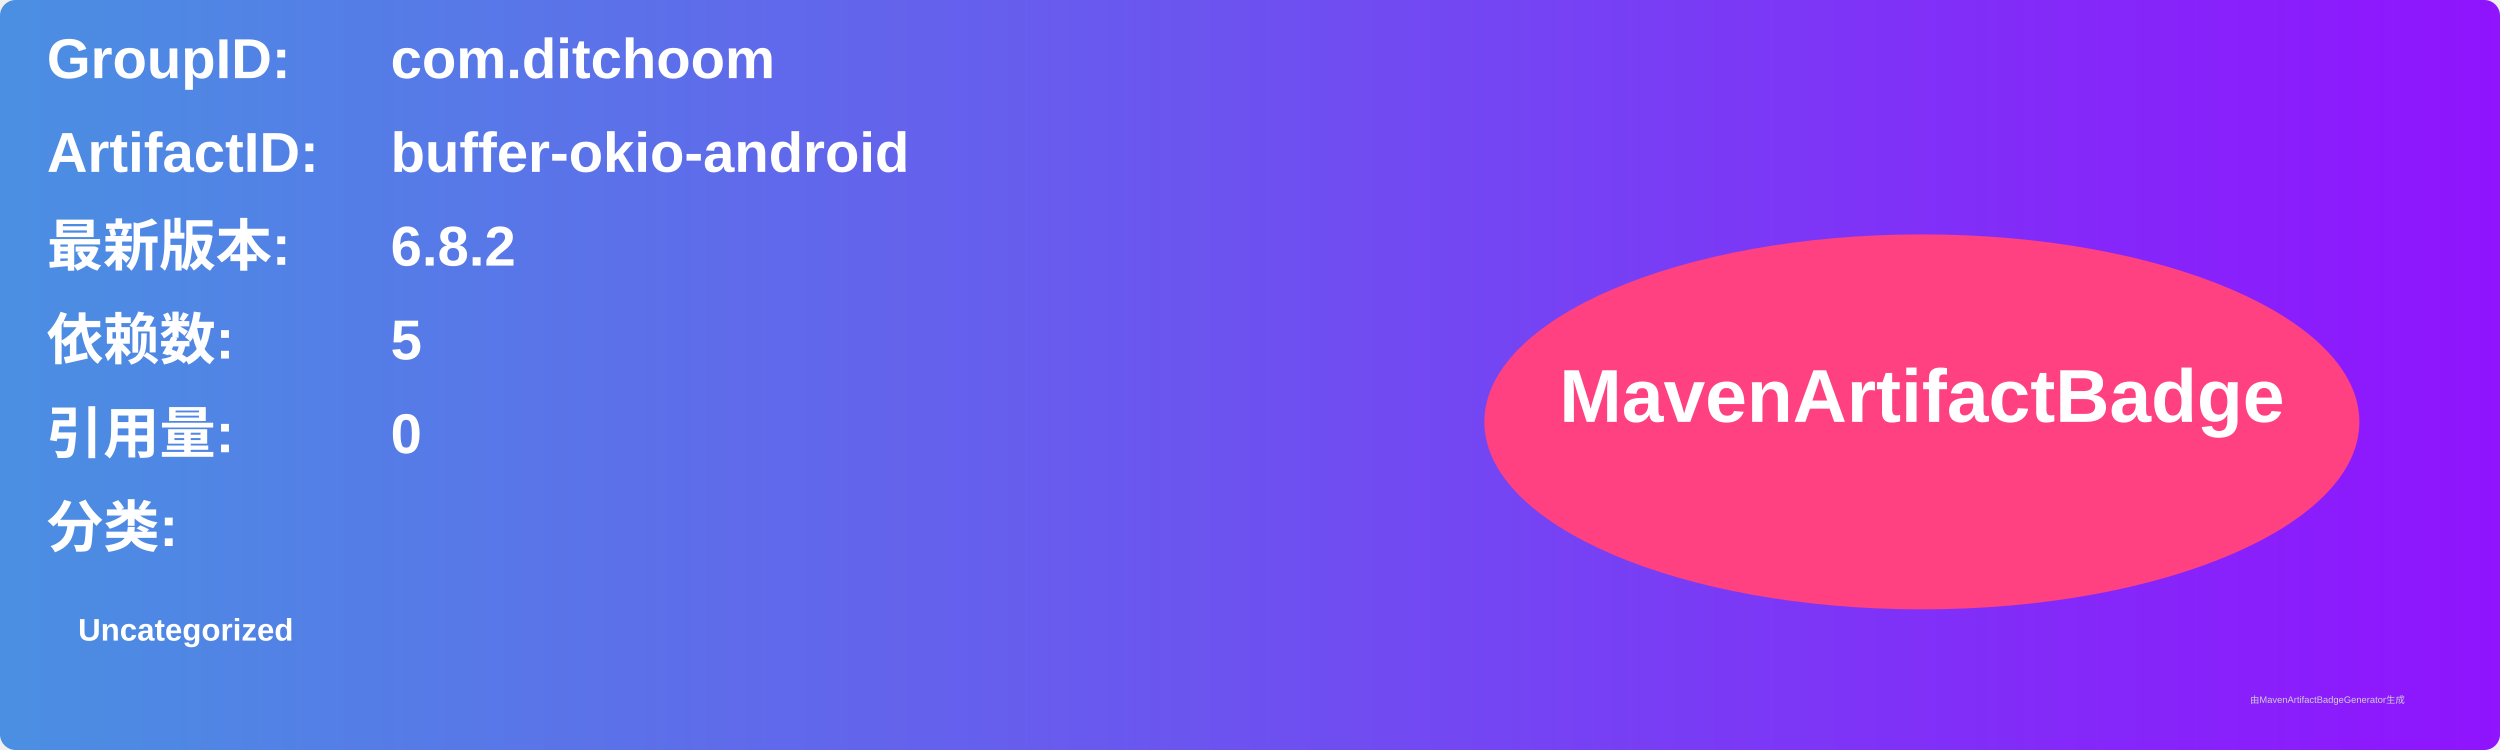
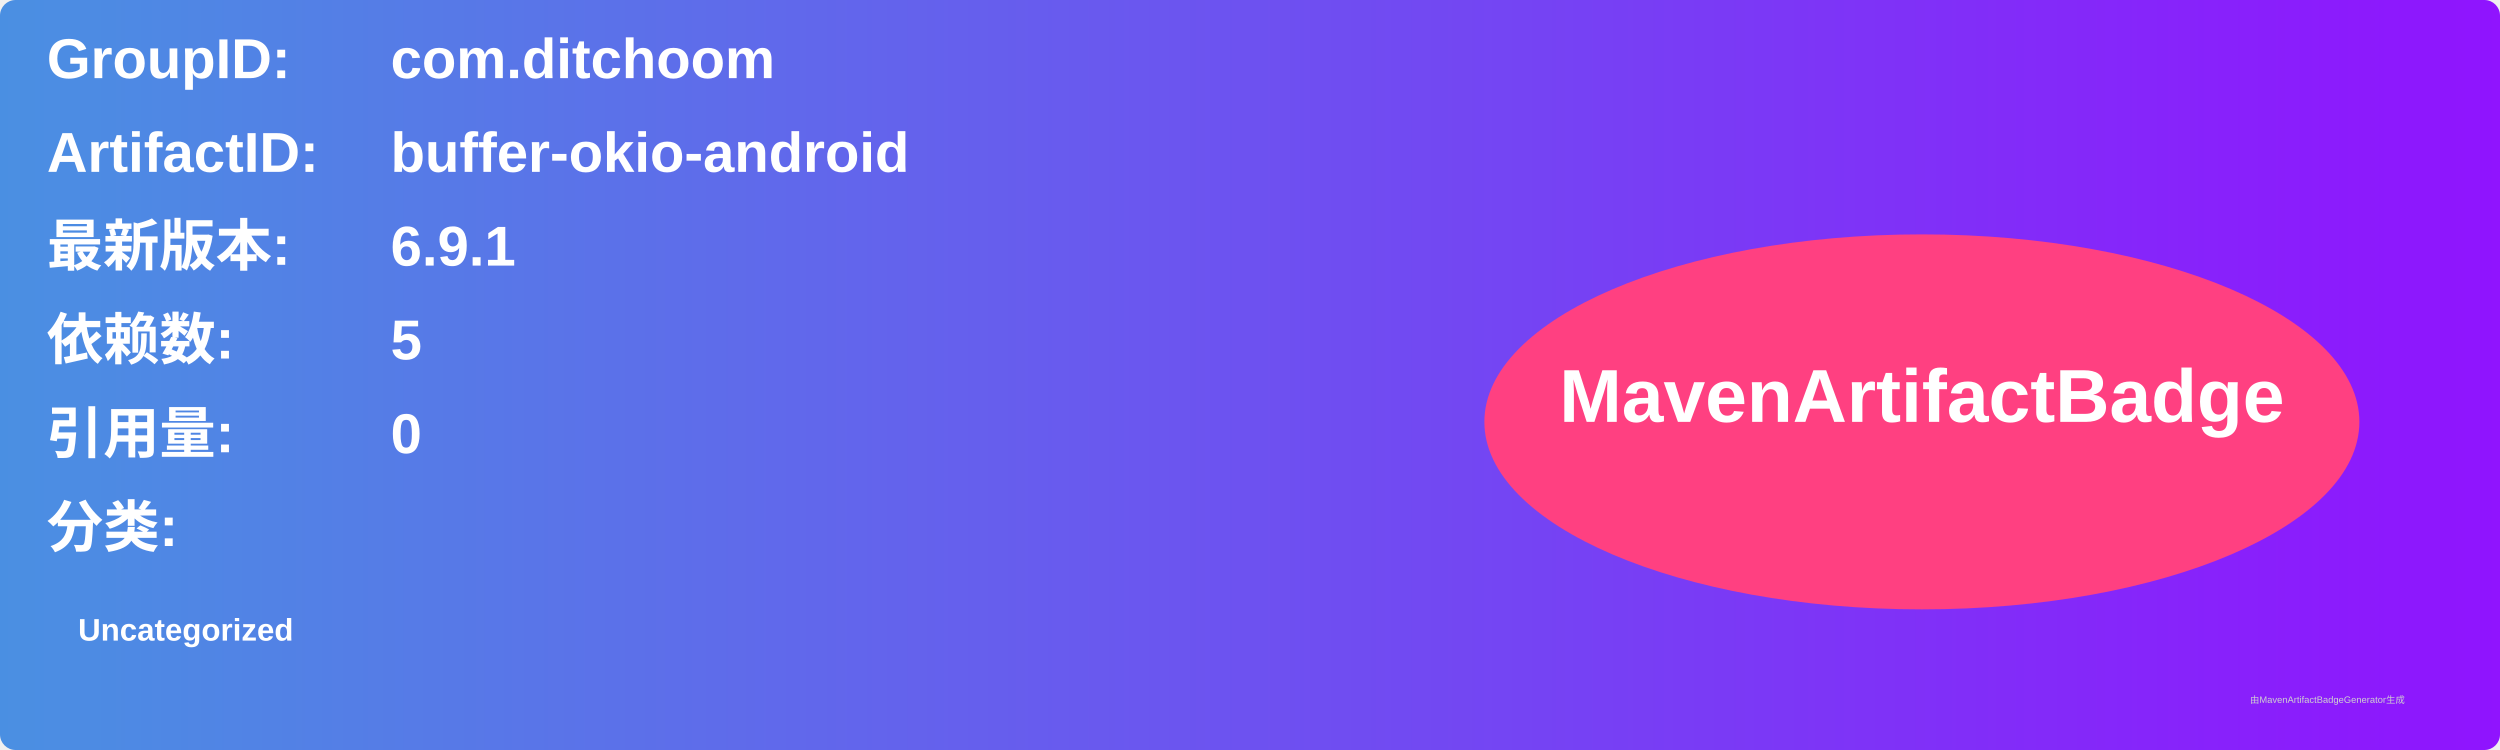
<svg xmlns="http://www.w3.org/2000/svg" width="800" height="240" viewBox="0 0 800 240">
  <linearGradient id="grad" x1="0%" y1="0%" x2="100%" y2="0%">
    <stop offset="0%" stop-color="#4a90e2" />
    <stop offset="100%" stop-color="#9013fe" />
  </linearGradient>
  <rect width="100%" height="100%" rx="5" ry="5" fill="url(#grad)" />
  <g transform="translate(15, 15)">
    <text x="0" y="10" font-family="Arial" font-size="18" fill="white" font-weight="bold" width="260">GroupID:</text>
    <text x="110" y="10" font-family="Arial" font-size="18" fill="white" font-weight="bold" width="460">com.ditchoom</text>
    <text x="0" y="40" font-family="Arial" font-size="18" fill="white" font-weight="bold" width="260">ArtifactID:</text>
    <text x="110" y="40" font-family="Arial" font-size="18" fill="white" font-weight="bold" width="460">buffer-okio-android</text>
    <text x="0" y="70" font-family="Arial" font-size="18" fill="white" font-weight="bold">最新版本:</text>
    <text x="110" y="70" font-family="Arial" font-size="18" fill="white" font-weight="bold">
-       <tspan font-weight="bold">6.8.2</tspan>
+       <tspan font-weight="bold">6.9.1</tspan>
    </text>
    <text x="0" y="100" font-family="Arial" font-size="18" fill="white" font-weight="bold">依赖数: </text>
    <text x="110" y="100" font-family="Arial" font-size="18" fill="white">
      <tspan font-weight="bold">5</tspan>
    </text>
    <text x="0" y="130" font-family="Arial" font-size="18" fill="white" font-weight="bold">引用量: </text>
    <text x="110" y="130" font-family="Arial" font-size="18" fill="white">
      <tspan font-weight="bold">0</tspan>
    </text>
    <text x="0" y="160" font-family="Arial" font-size="18" fill="white" font-weight="bold">分类:</text>
    <text x="10" y="190" font-family="Arial" font-size="10" fill="white">
      <tspan font-weight="bold">Uncategorized</tspan>
    </text>
    <ellipse cx="600" cy="120" rx="140" ry="60" fill="#ff4081" />
    <text x="600" y="120" text-anchor="middle" font-family="Arial" font-size="24" fill="white" font-weight="bold">MavenArtifactBadge</text>
  </g>
  <text x="720" y="225" font-family="Arial" font-size="3" fill="#d0d0d0">由MavenArtifactBadgeGenerator生成</text>
</svg>
